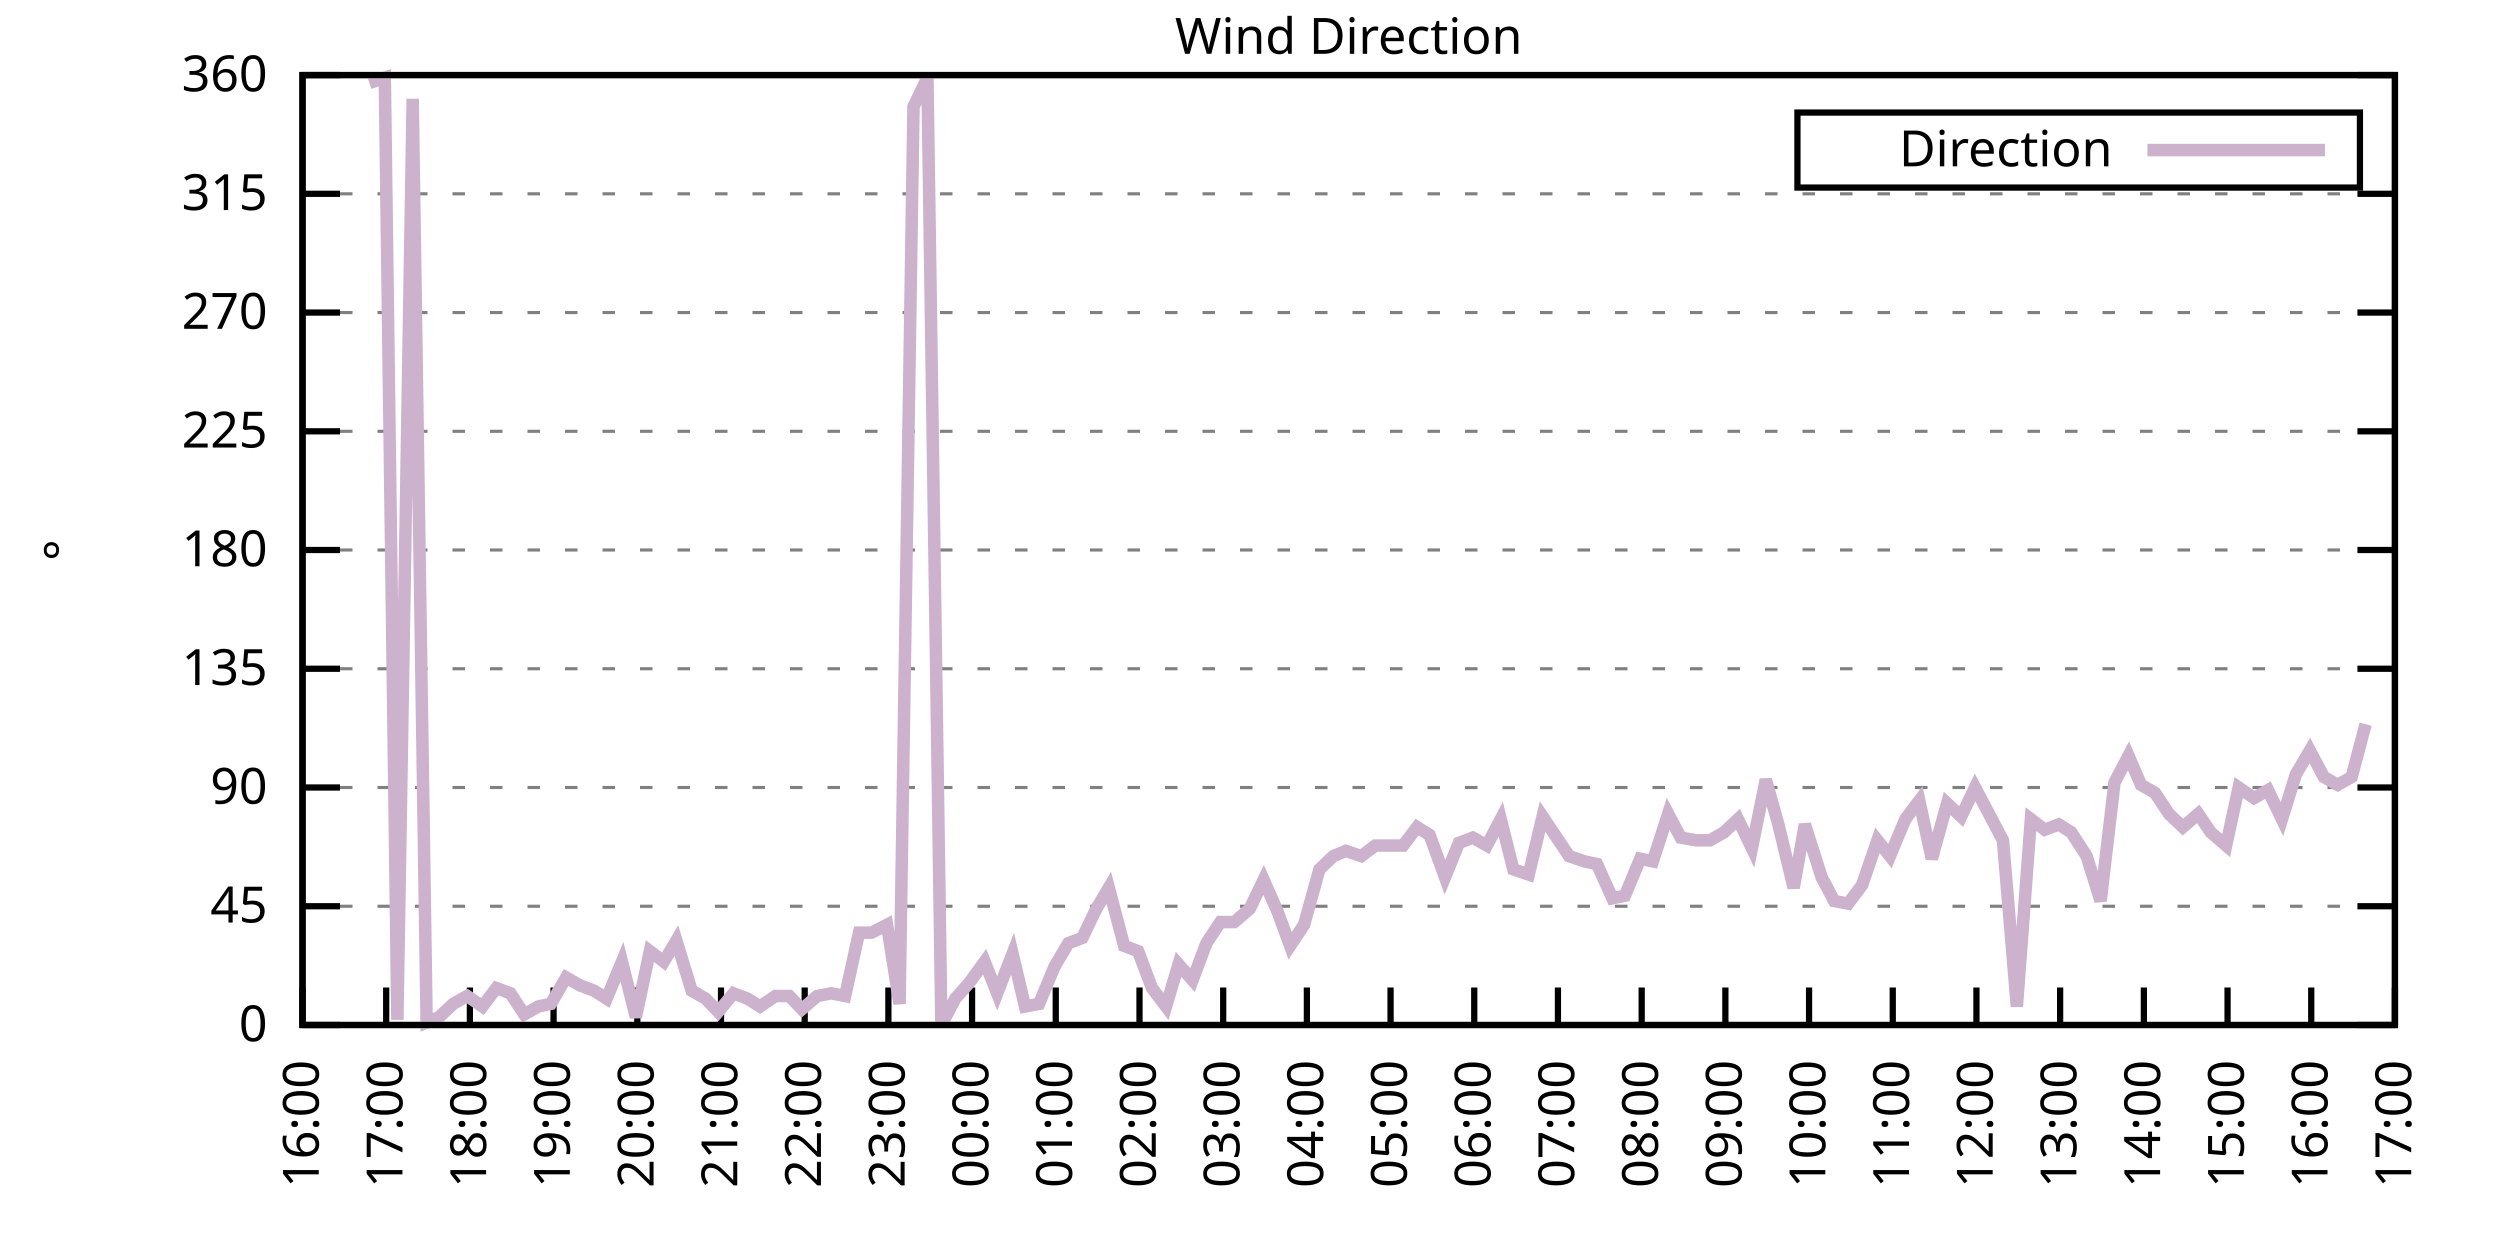
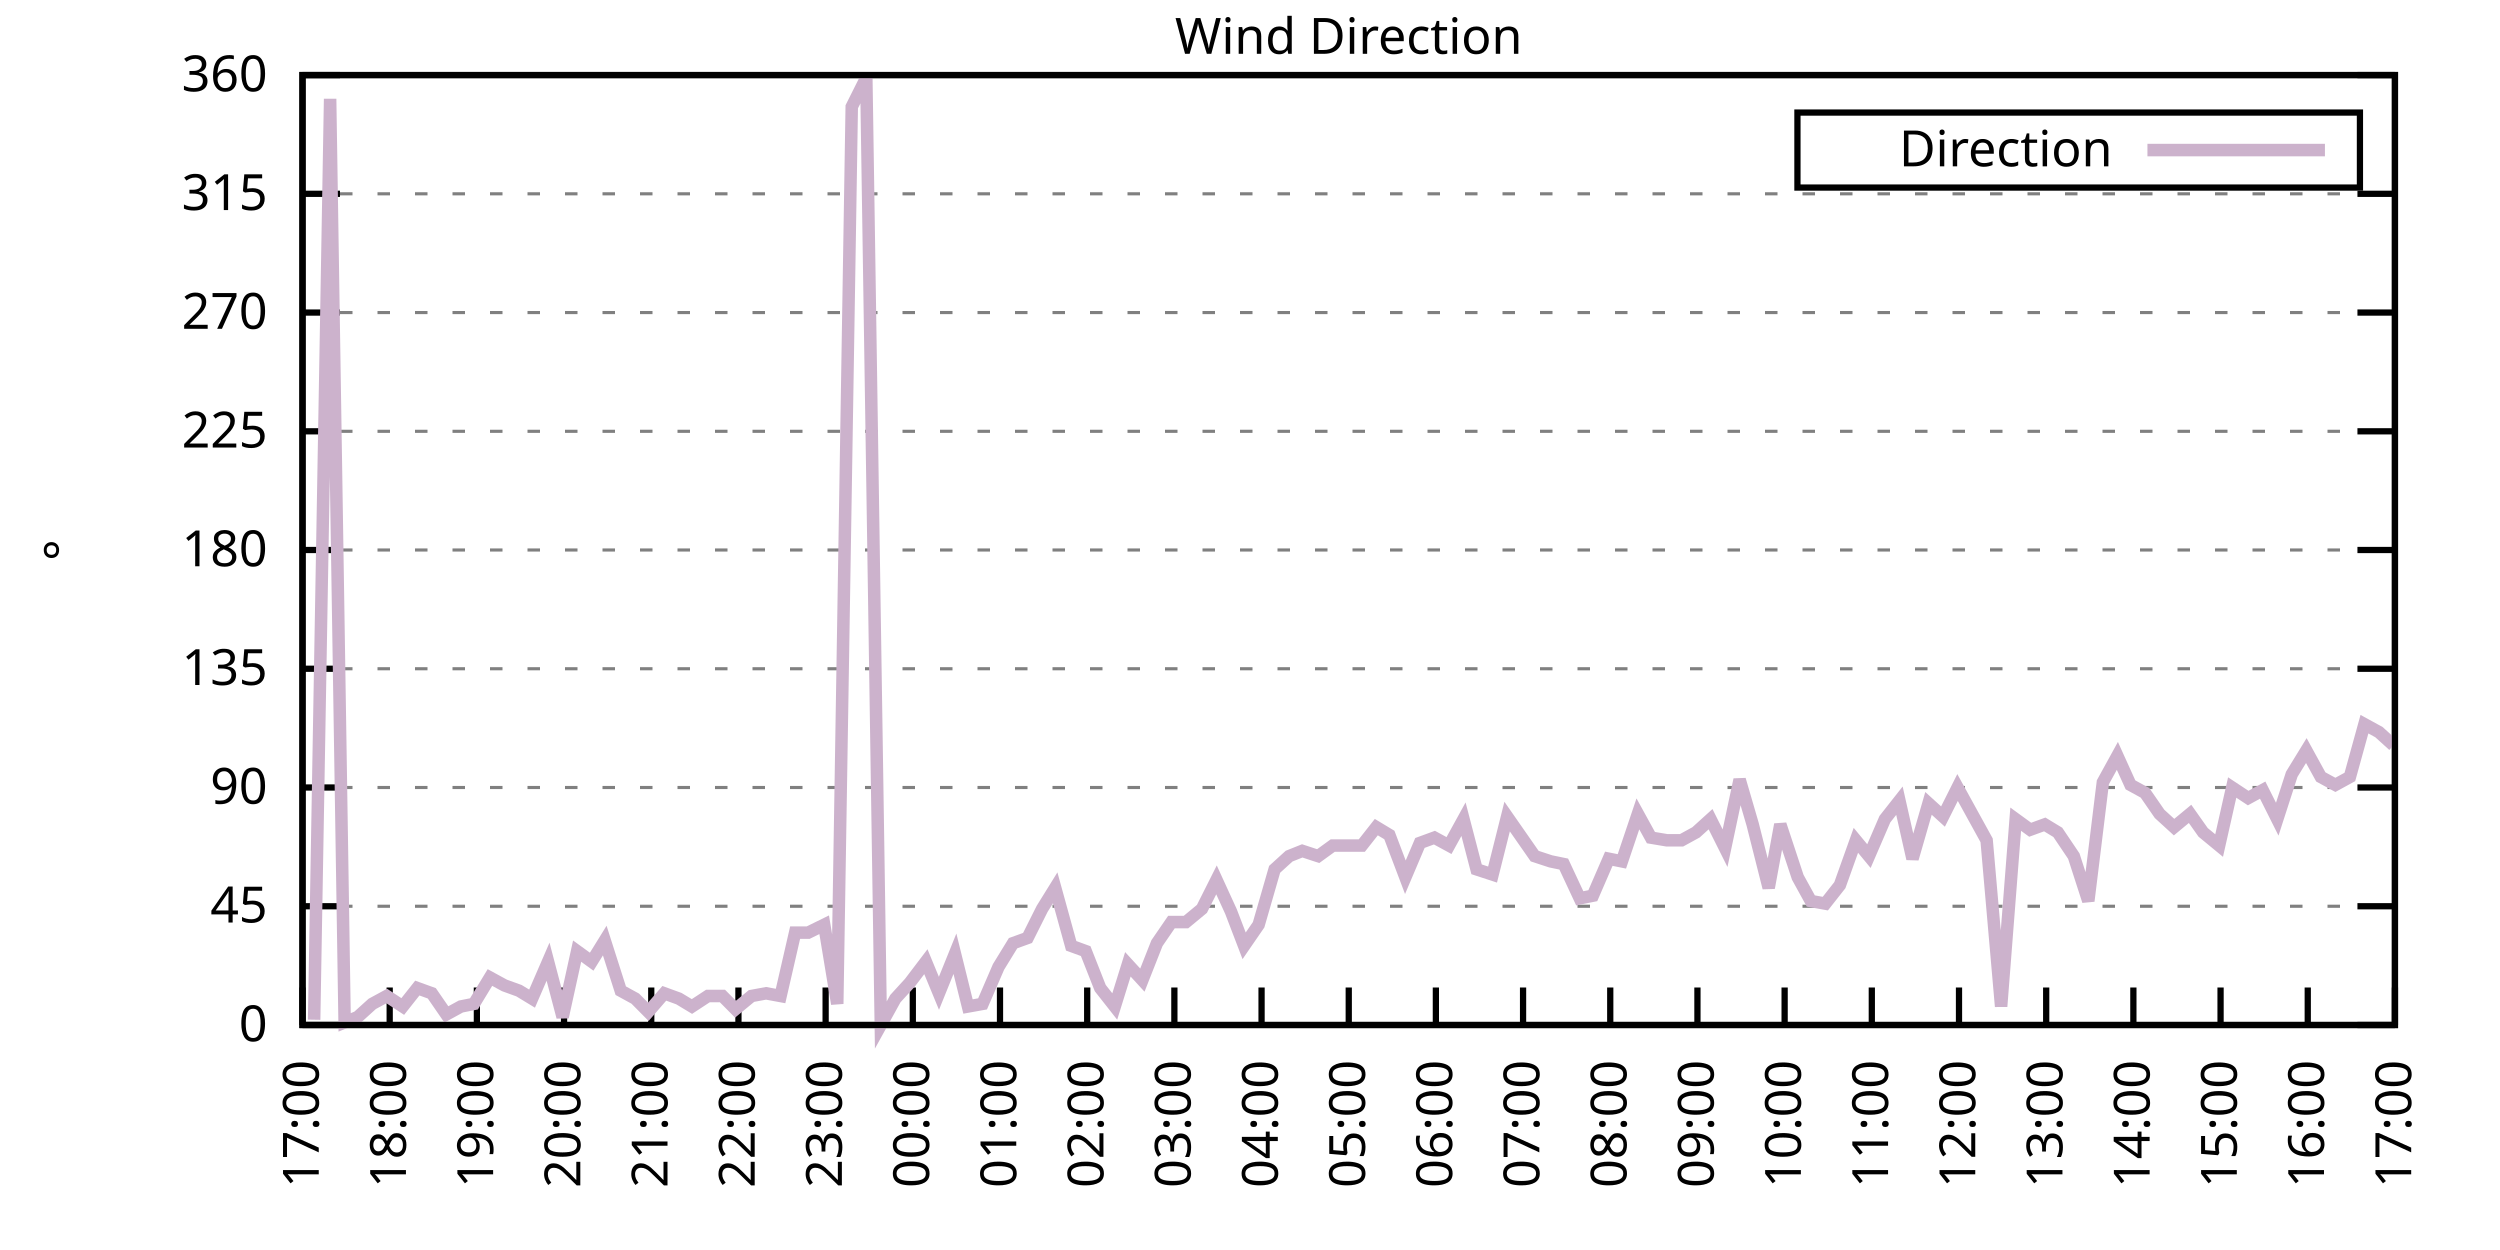
<svg xmlns="http://www.w3.org/2000/svg" xmlns:xlink="http://www.w3.org/1999/xlink" width="400" height="200" viewBox="0 0 400 200">
  <g id="gnuplot_canvas">
    <rect x="0" y="0" width="400" height="200" fill="none" />
    <defs>
      <circle id="gpDot" r="0.5" stroke-width="0.5" stroke="currentColor" />
      <path id="gpPt0" stroke-width="0.333" stroke="currentColor" d="M-1,0 h2 M0,-1 v2" />
      <path id="gpPt1" stroke-width="0.333" stroke="currentColor" d="M-1,-1 L1,1 M1,-1 L-1,1" />
      <path id="gpPt2" stroke-width="0.333" stroke="currentColor" d="M-1,0 L1,0 M0,-1 L0,1 M-1,-1 L1,1 M-1,1 L1,-1" />
      <rect id="gpPt3" stroke-width="0.333" stroke="currentColor" x="-1" y="-1" width="2" height="2" />
      <rect id="gpPt4" stroke-width="0.333" stroke="currentColor" fill="currentColor" x="-1" y="-1" width="2" height="2" />
      <circle id="gpPt5" stroke-width="0.333" stroke="currentColor" cx="0" cy="0" r="1" />
      <use xlink:href="#gpPt5" id="gpPt6" fill="currentColor" stroke="none" />
      <path id="gpPt7" stroke-width="0.333" stroke="currentColor" d="M0,-1.33 L-1.33,0.67 L1.33,0.67 z" />
      <use xlink:href="#gpPt7" id="gpPt8" fill="currentColor" stroke="none" />
      <use xlink:href="#gpPt7" id="gpPt9" stroke="currentColor" transform="rotate(180)" />
      <use xlink:href="#gpPt9" id="gpPt10" fill="currentColor" stroke="none" />
      <use xlink:href="#gpPt3" id="gpPt11" stroke="currentColor" transform="rotate(45)" />
      <use xlink:href="#gpPt11" id="gpPt12" fill="currentColor" stroke="none" />
      <path id="gpPt13" stroke-width="0.333" stroke="currentColor" d="M0,1.330 L1.265,0.411 L0.782,-1.067 L-0.782,-1.076 L-1.265,0.411 z" />
      <use xlink:href="#gpPt13" id="gpPt14" fill="currentColor" stroke="none" />
      <filter id="textbox" filterUnits="objectBoundingBox" x="0" y="0" height="1" width="1">
        <feFlood flood-color="white" flood-opacity="1" result="bgnd" />
        <feComposite in="SourceGraphic" in2="bgnd" operator="atop" />
      </filter>
      <filter id="greybox" filterUnits="objectBoundingBox" x="0" y="0" height="1" width="1">
        <feFlood flood-color="lightgrey" flood-opacity="1" result="grey" />
        <feComposite in="SourceGraphic" in2="grey" operator="atop" />
      </filter>
    </defs>
    <g fill="none" color="white" stroke="currentColor" stroke-width="1.00" stroke-linecap="butt" stroke-linejoin="miter">
</g>
    <g fill="none" color="black" stroke="currentColor" stroke-width="1.00" stroke-linecap="butt" stroke-linejoin="miter">
      <g stroke="none" shape-rendering="crispEdges">
        <polygon fill="rgb(255, 255, 255)" points="48.40,164.00 383.18,164.00 383.18,12.02 48.40,12.02 " />
      </g>
    </g>
    <g fill="none" color="black" stroke="currentColor" stroke-width="1.00" stroke-linecap="butt" stroke-linejoin="miter">
</g>
    <g fill="none" color="black" stroke="black" stroke-width="0.50" stroke-linecap="butt" stroke-linejoin="miter">
</g>
    <g fill="none" color="gray" stroke="currentColor" stroke-width="0.50" stroke-linecap="butt" stroke-linejoin="miter">
      <path stroke="gray" stroke-dasharray="2,4" class="gridline" d="M48.40,164.00 L383.19,164.00  " />
    </g>
    <g fill="none" color="gray" stroke="gray" stroke-width="1.00" stroke-linecap="butt" stroke-linejoin="miter">
</g>
    <g fill="none" color="black" stroke="currentColor" stroke-width="1.00" stroke-linecap="butt" stroke-linejoin="miter">
      <path stroke="black" d="M48.40,164.00 L54.40,164.00 M383.19,164.00 L377.19,164.00  " />
      <g transform="translate(42.80,166.60)" stroke="none" fill="black" font-family="Sans" font-size="8.00" text-anchor="end">
        <text>
          <tspan font-family="Sans"> 0</tspan>
        </text>
      </g>
    </g>
    <g fill="none" color="black" stroke="currentColor" stroke-width="1.00" stroke-linecap="butt" stroke-linejoin="miter">
</g>
    <g fill="none" color="black" stroke="black" stroke-width="0.50" stroke-linecap="butt" stroke-linejoin="miter">
</g>
    <g fill="none" color="gray" stroke="currentColor" stroke-width="0.50" stroke-linecap="butt" stroke-linejoin="miter">
      <path stroke="gray" stroke-dasharray="2,4" class="gridline" d="M48.40,145.00 L383.19,145.00  " />
    </g>
    <g fill="none" color="gray" stroke="gray" stroke-width="1.00" stroke-linecap="butt" stroke-linejoin="miter">
</g>
    <g fill="none" color="black" stroke="currentColor" stroke-width="1.00" stroke-linecap="butt" stroke-linejoin="miter">
      <path stroke="black" d="M48.40,145.00 L54.40,145.00 M383.19,145.00 L377.19,145.00  " />
      <g transform="translate(42.80,147.60)" stroke="none" fill="black" font-family="Sans" font-size="8.00" text-anchor="end">
        <text>
          <tspan font-family="Sans"> 45</tspan>
        </text>
      </g>
    </g>
    <g fill="none" color="black" stroke="currentColor" stroke-width="1.00" stroke-linecap="butt" stroke-linejoin="miter">
</g>
    <g fill="none" color="black" stroke="black" stroke-width="0.50" stroke-linecap="butt" stroke-linejoin="miter">
</g>
    <g fill="none" color="gray" stroke="currentColor" stroke-width="0.50" stroke-linecap="butt" stroke-linejoin="miter">
      <path stroke="gray" stroke-dasharray="2,4" class="gridline" d="M48.40,126.00 L383.19,126.00  " />
    </g>
    <g fill="none" color="gray" stroke="gray" stroke-width="1.00" stroke-linecap="butt" stroke-linejoin="miter">
</g>
    <g fill="none" color="black" stroke="currentColor" stroke-width="1.00" stroke-linecap="butt" stroke-linejoin="miter">
      <path stroke="black" d="M48.40,126.00 L54.40,126.00 M383.19,126.00 L377.19,126.00  " />
      <g transform="translate(42.80,128.60)" stroke="none" fill="black" font-family="Sans" font-size="8.00" text-anchor="end">
        <text>
          <tspan font-family="Sans"> 90</tspan>
        </text>
      </g>
    </g>
    <g fill="none" color="black" stroke="currentColor" stroke-width="1.00" stroke-linecap="butt" stroke-linejoin="miter">
</g>
    <g fill="none" color="black" stroke="black" stroke-width="0.50" stroke-linecap="butt" stroke-linejoin="miter">
</g>
    <g fill="none" color="gray" stroke="currentColor" stroke-width="0.50" stroke-linecap="butt" stroke-linejoin="miter">
      <path stroke="gray" stroke-dasharray="2,4" class="gridline" d="M48.40,107.00 L383.19,107.00  " />
    </g>
    <g fill="none" color="gray" stroke="gray" stroke-width="1.00" stroke-linecap="butt" stroke-linejoin="miter">
</g>
    <g fill="none" color="black" stroke="currentColor" stroke-width="1.00" stroke-linecap="butt" stroke-linejoin="miter">
      <path stroke="black" d="M48.40,107.00 L54.40,107.00 M383.19,107.00 L377.19,107.00  " />
      <g transform="translate(42.80,109.60)" stroke="none" fill="black" font-family="Sans" font-size="8.00" text-anchor="end">
        <text>
          <tspan font-family="Sans"> 135</tspan>
        </text>
      </g>
    </g>
    <g fill="none" color="black" stroke="currentColor" stroke-width="1.00" stroke-linecap="butt" stroke-linejoin="miter">
</g>
    <g fill="none" color="black" stroke="black" stroke-width="0.50" stroke-linecap="butt" stroke-linejoin="miter">
</g>
    <g fill="none" color="gray" stroke="currentColor" stroke-width="0.50" stroke-linecap="butt" stroke-linejoin="miter">
      <path stroke="gray" stroke-dasharray="2,4" class="gridline" d="M48.40,88.00 L383.19,88.00  " />
    </g>
    <g fill="none" color="gray" stroke="gray" stroke-width="1.00" stroke-linecap="butt" stroke-linejoin="miter">
</g>
    <g fill="none" color="black" stroke="currentColor" stroke-width="1.00" stroke-linecap="butt" stroke-linejoin="miter">
      <path stroke="black" d="M48.40,88.00 L54.40,88.00 M383.19,88.00 L377.19,88.00  " />
      <g transform="translate(42.80,90.60)" stroke="none" fill="black" font-family="Sans" font-size="8.00" text-anchor="end">
        <text>
          <tspan font-family="Sans"> 180</tspan>
        </text>
      </g>
    </g>
    <g fill="none" color="black" stroke="currentColor" stroke-width="1.00" stroke-linecap="butt" stroke-linejoin="miter">
</g>
    <g fill="none" color="black" stroke="black" stroke-width="0.50" stroke-linecap="butt" stroke-linejoin="miter">
</g>
    <g fill="none" color="gray" stroke="currentColor" stroke-width="0.50" stroke-linecap="butt" stroke-linejoin="miter">
      <path stroke="gray" stroke-dasharray="2,4" class="gridline" d="M48.40,69.01 L383.19,69.01  " />
    </g>
    <g fill="none" color="gray" stroke="gray" stroke-width="1.00" stroke-linecap="butt" stroke-linejoin="miter">
</g>
    <g fill="none" color="black" stroke="currentColor" stroke-width="1.00" stroke-linecap="butt" stroke-linejoin="miter">
      <path stroke="black" d="M48.40,69.01 L54.40,69.01 M383.19,69.01 L377.19,69.01  " />
      <g transform="translate(42.80,71.61)" stroke="none" fill="black" font-family="Sans" font-size="8.00" text-anchor="end">
        <text>
          <tspan font-family="Sans"> 225</tspan>
        </text>
      </g>
    </g>
    <g fill="none" color="black" stroke="currentColor" stroke-width="1.00" stroke-linecap="butt" stroke-linejoin="miter">
</g>
    <g fill="none" color="black" stroke="black" stroke-width="0.50" stroke-linecap="butt" stroke-linejoin="miter">
</g>
    <g fill="none" color="gray" stroke="currentColor" stroke-width="0.50" stroke-linecap="butt" stroke-linejoin="miter">
      <path stroke="gray" stroke-dasharray="2,4" class="gridline" d="M48.40,50.01 L383.19,50.01  " />
    </g>
    <g fill="none" color="gray" stroke="gray" stroke-width="1.00" stroke-linecap="butt" stroke-linejoin="miter">
</g>
    <g fill="none" color="black" stroke="currentColor" stroke-width="1.00" stroke-linecap="butt" stroke-linejoin="miter">
      <path stroke="black" d="M48.40,50.01 L54.40,50.01 M383.19,50.01 L377.19,50.01  " />
      <g transform="translate(42.80,52.61)" stroke="none" fill="black" font-family="Sans" font-size="8.00" text-anchor="end">
        <text>
          <tspan font-family="Sans"> 270</tspan>
        </text>
      </g>
    </g>
    <g fill="none" color="black" stroke="currentColor" stroke-width="1.00" stroke-linecap="butt" stroke-linejoin="miter">
</g>
    <g fill="none" color="black" stroke="black" stroke-width="0.50" stroke-linecap="butt" stroke-linejoin="miter">
</g>
    <g fill="none" color="gray" stroke="currentColor" stroke-width="0.50" stroke-linecap="butt" stroke-linejoin="miter">
      <path stroke="gray" stroke-dasharray="2,4" class="gridline" d="M48.40,31.01 L383.19,31.01  " />
    </g>
    <g fill="none" color="gray" stroke="gray" stroke-width="1.00" stroke-linecap="butt" stroke-linejoin="miter">
</g>
    <g fill="none" color="black" stroke="currentColor" stroke-width="1.00" stroke-linecap="butt" stroke-linejoin="miter">
      <path stroke="black" d="M48.40,31.01 L54.40,31.01 M383.19,31.01 L377.19,31.01  " />
      <g transform="translate(42.80,33.61)" stroke="none" fill="black" font-family="Sans" font-size="8.00" text-anchor="end">
        <text>
          <tspan font-family="Sans"> 315</tspan>
        </text>
      </g>
    </g>
    <g fill="none" color="black" stroke="currentColor" stroke-width="1.00" stroke-linecap="butt" stroke-linejoin="miter">
</g>
    <g fill="none" color="black" stroke="black" stroke-width="0.50" stroke-linecap="butt" stroke-linejoin="miter">
</g>
    <g fill="none" color="gray" stroke="currentColor" stroke-width="0.50" stroke-linecap="butt" stroke-linejoin="miter">
      <path stroke="gray" stroke-dasharray="2,4" class="gridline" d="M48.40,12.01 L383.19,12.01  " />
    </g>
    <g fill="none" color="gray" stroke="gray" stroke-width="1.00" stroke-linecap="butt" stroke-linejoin="miter">
</g>
    <g fill="none" color="black" stroke="currentColor" stroke-width="1.00" stroke-linecap="butt" stroke-linejoin="miter">
      <path stroke="black" d="M48.40,12.01 L54.40,12.01 M383.19,12.01 L377.19,12.01  " />
      <g transform="translate(42.80,14.61)" stroke="none" fill="black" font-family="Sans" font-size="8.00" text-anchor="end">
        <text>
          <tspan font-family="Sans"> 360</tspan>
        </text>
      </g>
    </g>
    <g fill="none" color="black" stroke="currentColor" stroke-width="1.00" stroke-linecap="butt" stroke-linejoin="miter">
      <path stroke="black" d="M48.40,164.00 L48.40,158.00  " />
      <g transform="translate(51.00,169.60) rotate(270.00)" stroke="none" fill="black" font-family="Sans" font-size="8.00" text-anchor="end">
        <text>
-           <tspan font-family="Sans">16:00</tspan>
-         </text>
-       </g>
-     </g>
-     <g fill="none" color="black" stroke="currentColor" stroke-width="1.00" stroke-linecap="butt" stroke-linejoin="miter">
-       <path stroke="black" d="M61.79,164.00 L61.79,158.00  " />
-       <g transform="translate(64.39,169.60) rotate(270.00)" stroke="none" fill="black" font-family="Sans" font-size="8.00" text-anchor="end">
-         <text>
          <tspan font-family="Sans">17:00</tspan>
        </text>
      </g>
    </g>
    <g fill="none" color="black" stroke="currentColor" stroke-width="1.00" stroke-linecap="butt" stroke-linejoin="miter">
-       <path stroke="black" d="M75.18,164.00 L75.18,158.00  " />
-       <g transform="translate(77.78,169.60) rotate(270.00)" stroke="none" fill="black" font-family="Sans" font-size="8.00" text-anchor="end">
+       <path stroke="black" d="M62.35,164.00 L62.35,158.00  " />
+       <g transform="translate(64.95,169.60) rotate(270.00)" stroke="none" fill="black" font-family="Sans" font-size="8.00" text-anchor="end">
        <text>
          <tspan font-family="Sans">18:00</tspan>
        </text>
      </g>
    </g>
    <g fill="none" color="black" stroke="currentColor" stroke-width="1.00" stroke-linecap="butt" stroke-linejoin="miter">
-       <path stroke="black" d="M88.57,164.00 L88.57,158.00  " />
-       <g transform="translate(91.17,169.60) rotate(270.00)" stroke="none" fill="black" font-family="Sans" font-size="8.00" text-anchor="end">
+       <path stroke="black" d="M76.30,164.00 L76.30,158.00  " />
+       <g transform="translate(78.90,169.60) rotate(270.00)" stroke="none" fill="black" font-family="Sans" font-size="8.00" text-anchor="end">
        <text>
          <tspan font-family="Sans">19:00</tspan>
        </text>
      </g>
    </g>
    <g fill="none" color="black" stroke="currentColor" stroke-width="1.00" stroke-linecap="butt" stroke-linejoin="miter">
-       <path stroke="black" d="M101.97,164.00 L101.97,158.00  " />
-       <g transform="translate(104.57,169.60) rotate(270.00)" stroke="none" fill="black" font-family="Sans" font-size="8.00" text-anchor="end">
+       <path stroke="black" d="M90.25,164.00 L90.25,158.00  " />
+       <g transform="translate(92.85,169.60) rotate(270.00)" stroke="none" fill="black" font-family="Sans" font-size="8.00" text-anchor="end">
        <text>
          <tspan font-family="Sans">20:00</tspan>
        </text>
      </g>
    </g>
    <g fill="none" color="black" stroke="currentColor" stroke-width="1.00" stroke-linecap="butt" stroke-linejoin="miter">
-       <path stroke="black" d="M115.36,164.00 L115.36,158.00  " />
-       <g transform="translate(117.96,169.60) rotate(270.00)" stroke="none" fill="black" font-family="Sans" font-size="8.00" text-anchor="end">
+       <path stroke="black" d="M104.20,164.00 L104.20,158.00  " />
+       <g transform="translate(106.80,169.60) rotate(270.00)" stroke="none" fill="black" font-family="Sans" font-size="8.00" text-anchor="end">
        <text>
          <tspan font-family="Sans">21:00</tspan>
        </text>
      </g>
    </g>
    <g fill="none" color="black" stroke="currentColor" stroke-width="1.00" stroke-linecap="butt" stroke-linejoin="miter">
-       <path stroke="black" d="M128.75,164.00 L128.75,158.00  " />
-       <g transform="translate(131.35,169.60) rotate(270.00)" stroke="none" fill="black" font-family="Sans" font-size="8.00" text-anchor="end">
+       <path stroke="black" d="M118.15,164.00 L118.15,158.00  " />
+       <g transform="translate(120.75,169.60) rotate(270.00)" stroke="none" fill="black" font-family="Sans" font-size="8.00" text-anchor="end">
        <text>
          <tspan font-family="Sans">22:00</tspan>
        </text>
      </g>
    </g>
    <g fill="none" color="black" stroke="currentColor" stroke-width="1.00" stroke-linecap="butt" stroke-linejoin="miter">
-       <path stroke="black" d="M142.14,164.00 L142.14,158.00  " />
-       <g transform="translate(144.74,169.60) rotate(270.00)" stroke="none" fill="black" font-family="Sans" font-size="8.00" text-anchor="end">
+       <path stroke="black" d="M132.10,164.00 L132.10,158.00  " />
+       <g transform="translate(134.70,169.60) rotate(270.00)" stroke="none" fill="black" font-family="Sans" font-size="8.00" text-anchor="end">
        <text>
          <tspan font-family="Sans">23:00</tspan>
        </text>
      </g>
    </g>
    <g fill="none" color="black" stroke="currentColor" stroke-width="1.00" stroke-linecap="butt" stroke-linejoin="miter">
-       <path stroke="black" d="M155.53,164.00 L155.53,158.00  " />
-       <g transform="translate(158.13,169.60) rotate(270.00)" stroke="none" fill="black" font-family="Sans" font-size="8.00" text-anchor="end">
+       <path stroke="black" d="M146.05,164.00 L146.05,158.00  " />
+       <g transform="translate(148.65,169.60) rotate(270.00)" stroke="none" fill="black" font-family="Sans" font-size="8.00" text-anchor="end">
        <text>
          <tspan font-family="Sans">00:00</tspan>
        </text>
      </g>
    </g>
    <g fill="none" color="black" stroke="currentColor" stroke-width="1.00" stroke-linecap="butt" stroke-linejoin="miter">
-       <path stroke="black" d="M168.92,164.00 L168.92,158.00  " />
-       <g transform="translate(171.52,169.60) rotate(270.00)" stroke="none" fill="black" font-family="Sans" font-size="8.00" text-anchor="end">
+       <path stroke="black" d="M160.00,164.00 L160.00,158.00  " />
+       <g transform="translate(162.60,169.60) rotate(270.00)" stroke="none" fill="black" font-family="Sans" font-size="8.00" text-anchor="end">
        <text>
          <tspan font-family="Sans">01:00</tspan>
        </text>
      </g>
    </g>
    <g fill="none" color="black" stroke="currentColor" stroke-width="1.00" stroke-linecap="butt" stroke-linejoin="miter">
-       <path stroke="black" d="M182.32,164.00 L182.32,158.00  " />
-       <g transform="translate(184.92,169.60) rotate(270.00)" stroke="none" fill="black" font-family="Sans" font-size="8.00" text-anchor="end">
+       <path stroke="black" d="M173.95,164.00 L173.95,158.00  " />
+       <g transform="translate(176.55,169.60) rotate(270.00)" stroke="none" fill="black" font-family="Sans" font-size="8.00" text-anchor="end">
        <text>
          <tspan font-family="Sans">02:00</tspan>
        </text>
      </g>
    </g>
    <g fill="none" color="black" stroke="currentColor" stroke-width="1.00" stroke-linecap="butt" stroke-linejoin="miter">
-       <path stroke="black" d="M195.71,164.00 L195.71,158.00  " />
-       <g transform="translate(198.31,169.60) rotate(270.00)" stroke="none" fill="black" font-family="Sans" font-size="8.00" text-anchor="end">
+       <path stroke="black" d="M187.90,164.00 L187.90,158.00  " />
+       <g transform="translate(190.50,169.60) rotate(270.00)" stroke="none" fill="black" font-family="Sans" font-size="8.00" text-anchor="end">
        <text>
          <tspan font-family="Sans">03:00</tspan>
        </text>
      </g>
    </g>
    <g fill="none" color="black" stroke="currentColor" stroke-width="1.00" stroke-linecap="butt" stroke-linejoin="miter">
-       <path stroke="black" d="M209.10,164.00 L209.10,158.00  " />
-       <g transform="translate(211.70,169.60) rotate(270.00)" stroke="none" fill="black" font-family="Sans" font-size="8.00" text-anchor="end">
+       <path stroke="black" d="M201.85,164.00 L201.85,158.00  " />
+       <g transform="translate(204.45,169.60) rotate(270.00)" stroke="none" fill="black" font-family="Sans" font-size="8.00" text-anchor="end">
        <text>
          <tspan font-family="Sans">04:00</tspan>
        </text>
      </g>
    </g>
    <g fill="none" color="black" stroke="currentColor" stroke-width="1.00" stroke-linecap="butt" stroke-linejoin="miter">
-       <path stroke="black" d="M222.49,164.00 L222.49,158.00  " />
-       <g transform="translate(225.09,169.60) rotate(270.00)" stroke="none" fill="black" font-family="Sans" font-size="8.00" text-anchor="end">
+       <path stroke="black" d="M215.80,164.00 L215.80,158.00  " />
+       <g transform="translate(218.40,169.60) rotate(270.00)" stroke="none" fill="black" font-family="Sans" font-size="8.00" text-anchor="end">
        <text>
          <tspan font-family="Sans">05:00</tspan>
        </text>
      </g>
    </g>
    <g fill="none" color="black" stroke="currentColor" stroke-width="1.00" stroke-linecap="butt" stroke-linejoin="miter">
-       <path stroke="black" d="M235.88,164.00 L235.88,158.00  " />
-       <g transform="translate(238.48,169.60) rotate(270.00)" stroke="none" fill="black" font-family="Sans" font-size="8.00" text-anchor="end">
+       <path stroke="black" d="M229.74,164.00 L229.74,158.00  " />
+       <g transform="translate(232.34,169.60) rotate(270.00)" stroke="none" fill="black" font-family="Sans" font-size="8.00" text-anchor="end">
        <text>
          <tspan font-family="Sans">06:00</tspan>
        </text>
      </g>
    </g>
    <g fill="none" color="black" stroke="currentColor" stroke-width="1.00" stroke-linecap="butt" stroke-linejoin="miter">
-       <path stroke="black" d="M249.27,164.00 L249.27,158.00  " />
-       <g transform="translate(251.87,169.60) rotate(270.00)" stroke="none" fill="black" font-family="Sans" font-size="8.00" text-anchor="end">
+       <path stroke="black" d="M243.69,164.00 L243.69,158.00  " />
+       <g transform="translate(246.29,169.60) rotate(270.00)" stroke="none" fill="black" font-family="Sans" font-size="8.00" text-anchor="end">
        <text>
          <tspan font-family="Sans">07:00</tspan>
        </text>
      </g>
    </g>
    <g fill="none" color="black" stroke="currentColor" stroke-width="1.00" stroke-linecap="butt" stroke-linejoin="miter">
-       <path stroke="black" d="M262.67,164.00 L262.67,158.00  " />
-       <g transform="translate(265.27,169.60) rotate(270.00)" stroke="none" fill="black" font-family="Sans" font-size="8.00" text-anchor="end">
+       <path stroke="black" d="M257.64,164.00 L257.64,158.00  " />
+       <g transform="translate(260.24,169.60) rotate(270.00)" stroke="none" fill="black" font-family="Sans" font-size="8.00" text-anchor="end">
        <text>
          <tspan font-family="Sans">08:00</tspan>
        </text>
      </g>
    </g>
    <g fill="none" color="black" stroke="currentColor" stroke-width="1.00" stroke-linecap="butt" stroke-linejoin="miter">
-       <path stroke="black" d="M276.06,164.00 L276.06,158.00  " />
-       <g transform="translate(278.66,169.60) rotate(270.00)" stroke="none" fill="black" font-family="Sans" font-size="8.00" text-anchor="end">
+       <path stroke="black" d="M271.59,164.00 L271.59,158.00  " />
+       <g transform="translate(274.19,169.60) rotate(270.00)" stroke="none" fill="black" font-family="Sans" font-size="8.00" text-anchor="end">
        <text>
          <tspan font-family="Sans">09:00</tspan>
        </text>
      </g>
    </g>
    <g fill="none" color="black" stroke="currentColor" stroke-width="1.00" stroke-linecap="butt" stroke-linejoin="miter">
-       <path stroke="black" d="M289.45,164.00 L289.45,158.00  " />
-       <g transform="translate(292.05,169.60) rotate(270.00)" stroke="none" fill="black" font-family="Sans" font-size="8.00" text-anchor="end">
+       <path stroke="black" d="M285.54,164.00 L285.54,158.00  " />
+       <g transform="translate(288.14,169.60) rotate(270.00)" stroke="none" fill="black" font-family="Sans" font-size="8.00" text-anchor="end">
        <text>
          <tspan font-family="Sans">10:00</tspan>
        </text>
      </g>
    </g>
    <g fill="none" color="black" stroke="currentColor" stroke-width="1.00" stroke-linecap="butt" stroke-linejoin="miter">
-       <path stroke="black" d="M302.84,164.00 L302.84,158.00  " />
-       <g transform="translate(305.44,169.60) rotate(270.00)" stroke="none" fill="black" font-family="Sans" font-size="8.00" text-anchor="end">
+       <path stroke="black" d="M299.49,164.00 L299.49,158.00  " />
+       <g transform="translate(302.09,169.60) rotate(270.00)" stroke="none" fill="black" font-family="Sans" font-size="8.00" text-anchor="end">
        <text>
          <tspan font-family="Sans">11:00</tspan>
        </text>
      </g>
    </g>
    <g fill="none" color="black" stroke="currentColor" stroke-width="1.00" stroke-linecap="butt" stroke-linejoin="miter">
-       <path stroke="black" d="M316.23,164.00 L316.23,158.00  " />
-       <g transform="translate(318.83,169.60) rotate(270.00)" stroke="none" fill="black" font-family="Sans" font-size="8.00" text-anchor="end">
+       <path stroke="black" d="M313.44,164.00 L313.44,158.00  " />
+       <g transform="translate(316.04,169.60) rotate(270.00)" stroke="none" fill="black" font-family="Sans" font-size="8.00" text-anchor="end">
        <text>
          <tspan font-family="Sans">12:00</tspan>
        </text>
      </g>
    </g>
    <g fill="none" color="black" stroke="currentColor" stroke-width="1.00" stroke-linecap="butt" stroke-linejoin="miter">
-       <path stroke="black" d="M329.62,164.00 L329.62,158.00  " />
-       <g transform="translate(332.22,169.60) rotate(270.00)" stroke="none" fill="black" font-family="Sans" font-size="8.00" text-anchor="end">
+       <path stroke="black" d="M327.39,164.00 L327.39,158.00  " />
+       <g transform="translate(329.99,169.60) rotate(270.00)" stroke="none" fill="black" font-family="Sans" font-size="8.00" text-anchor="end">
        <text>
          <tspan font-family="Sans">13:00</tspan>
        </text>
      </g>
    </g>
    <g fill="none" color="black" stroke="currentColor" stroke-width="1.00" stroke-linecap="butt" stroke-linejoin="miter">
-       <path stroke="black" d="M343.02,164.00 L343.02,158.00  " />
-       <g transform="translate(345.62,169.60) rotate(270.00)" stroke="none" fill="black" font-family="Sans" font-size="8.00" text-anchor="end">
+       <path stroke="black" d="M341.34,164.00 L341.34,158.00  " />
+       <g transform="translate(343.94,169.60) rotate(270.00)" stroke="none" fill="black" font-family="Sans" font-size="8.00" text-anchor="end">
        <text>
          <tspan font-family="Sans">14:00</tspan>
        </text>
      </g>
    </g>
    <g fill="none" color="black" stroke="currentColor" stroke-width="1.00" stroke-linecap="butt" stroke-linejoin="miter">
-       <path stroke="black" d="M356.41,164.00 L356.41,158.00  " />
-       <g transform="translate(359.01,169.60) rotate(270.00)" stroke="none" fill="black" font-family="Sans" font-size="8.00" text-anchor="end">
+       <path stroke="black" d="M355.29,164.00 L355.29,158.00  " />
+       <g transform="translate(357.89,169.60) rotate(270.00)" stroke="none" fill="black" font-family="Sans" font-size="8.00" text-anchor="end">
        <text>
          <tspan font-family="Sans">15:00</tspan>
        </text>
      </g>
    </g>
    <g fill="none" color="black" stroke="currentColor" stroke-width="1.00" stroke-linecap="butt" stroke-linejoin="miter">
-       <path stroke="black" d="M369.80,164.00 L369.80,158.00  " />
-       <g transform="translate(372.40,169.60) rotate(270.00)" stroke="none" fill="black" font-family="Sans" font-size="8.00" text-anchor="end">
+       <path stroke="black" d="M369.24,164.00 L369.24,158.00  " />
+       <g transform="translate(371.84,169.60) rotate(270.00)" stroke="none" fill="black" font-family="Sans" font-size="8.00" text-anchor="end">
        <text>
          <tspan font-family="Sans">16:00</tspan>
        </text>
      </g>
    </g>
    <g fill="none" color="black" stroke="currentColor" stroke-width="1.00" stroke-linecap="butt" stroke-linejoin="miter">
      <path stroke="black" d="M383.19,164.00 L383.19,158.00  " />
      <g transform="translate(385.79,169.60) rotate(270.00)" stroke="none" fill="black" font-family="Sans" font-size="8.00" text-anchor="end">
        <text>
          <tspan font-family="Sans">17:00</tspan>
        </text>
      </g>
    </g>
    <g fill="none" color="black" stroke="currentColor" stroke-width="1.00" stroke-linecap="butt" stroke-linejoin="miter">
</g>
    <g fill="none" color="black" stroke="currentColor" stroke-width="1.00" stroke-linecap="butt" stroke-linejoin="miter">
      <path stroke="black" d="M48.40,12.01 L48.40,164.00 L383.19,164.00 L383.19,12.01 L48.40,12.01 Z  " />
    </g>
    <g fill="none" color="black" stroke="currentColor" stroke-width="1.00" stroke-linecap="butt" stroke-linejoin="miter">
</g>
    <g fill="none" color="black" stroke="currentColor" stroke-width="1.00" stroke-linecap="butt" stroke-linejoin="miter">
      <path stroke="black" d="M287.59,30.01 L287.59,18.01 L377.59,18.01 L377.59,30.01 L287.59,30.01 Z  " />
    </g>
    <g id="Wind_direction_plot_1">
      <g fill="none" color="white" stroke="black" stroke-width="2.00" stroke-linecap="butt" stroke-linejoin="miter">
</g>
      <g fill="none" color="black" stroke="currentColor" stroke-width="2.00" stroke-linecap="butt" stroke-linejoin="miter">
        <g transform="translate(337.99,26.61)" stroke="none" fill="black" font-family="Sans" font-size="8.00" text-anchor="end">
          <text>
            <tspan font-family="Sans">Direction</tspan>
          </text>
        </g>
      </g>
      <g fill="none" color="black" stroke="currentColor" stroke-width="2.00" stroke-linecap="butt" stroke-linejoin="miter">
-         <path stroke="rgb(204, 178, 204)" d="M343.59,24.01 L371.99,24.01 M59.11,13.28 L61.57,12.43 L63.58,163.16 L66.03,15.81 L68.26,163.58 L70.27,162.73   L72.50,160.62 L74.74,159.36 L77.19,161.04 L79.42,158.09 L81.66,158.93 L83.89,162.31 L86.12,161.04 L88.13,160.62   L90.58,156.40 L92.82,157.67 L95.05,158.51 L97.06,159.78 L99.51,153.87 L101.74,162.73 L103.98,152.18 L106.21,153.87   L108.22,150.49 L110.67,158.51 L112.90,159.78 L114.91,161.89 L117.37,158.93 L119.60,159.78 L121.61,161.04 L124.06,159.36   L126.29,159.36 L128.30,161.47 L130.76,159.36 L132.99,158.93 L135.22,159.36 L137.45,149.22 L139.46,149.22 L141.92,147.96   L143.93,160.62 L146.16,17.08 L148.39,12.43 L150.62,164.00 L152.85,159.78 L155.09,157.24 L157.54,153.87 L159.55,158.93   L162.01,152.60 L164.01,161.04 L166.25,160.62 L168.70,154.71 L170.93,150.91 L173.17,150.07 L175.40,145.42 L177.41,142.05   L179.86,151.33 L182.09,152.18 L184.32,158.09 L186.56,161.04 L188.57,154.29 L190.80,156.82 L193.03,150.91 L195.26,147.53   L197.49,147.53 L199.95,145.42 L202.18,140.78 L204.41,145.85 L206.42,151.33 L208.65,147.96 L211.11,139.09 L213.34,136.98   L215.35,136.14 L217.80,136.98 L220.04,135.29 L224.50,135.29 L226.73,132.34 L228.74,133.60 L231.20,140.36 L233.43,134.87   L235.66,134.02 L237.89,135.29 L240.12,131.07 L242.13,139.09 L244.59,139.93 L246.82,130.65 L251.06,136.98 L253.51,137.82   L255.52,138.25 L257.98,143.73 L259.99,143.31 L262.44,137.40 L264.45,137.82 L266.91,130.22 L268.92,134.02 L271.37,134.45   L273.60,134.45 L275.83,133.18 L278.07,131.07 L280.30,135.71 L282.53,124.74 L284.54,131.91 L286.99,142.05 L288.78,131.91   L291.46,140.36 L293.47,144.16 L295.70,144.58 L297.93,141.62 L300.39,134.45 L302.39,136.98 L304.85,131.07 L307.08,128.11   L309.09,137.40 L311.54,128.54 L313.78,130.65 L316.01,126.00 L318.24,130.22 L320.47,134.45 L322.70,161.04 L324.94,131.07   L327.17,132.76 L329.40,131.91 L331.41,133.18 L333.86,136.98 L336.10,144.16 L338.33,125.16 L340.56,120.94 L342.57,125.58   L344.80,126.85 L347.03,130.22 L349.26,132.34 L351.72,130.22 L353.73,133.18 L356.18,135.29 L358.19,126.00 L360.65,127.69   L362.88,126.42 L365.11,131.07 L367.34,123.89 L369.58,120.09 L371.81,124.31 L374.04,125.58 L376.27,124.31 L378.50,115.87    " />
+         <path stroke="rgb(204, 178, 204)" d="M343.59,24.01 L371.99,24.01 M50.26,163.16 L52.82,15.81 L55.14,163.58 L57.23,162.73 L59.56,160.62 L61.88,159.36   L64.44,161.04 L66.77,158.09 L69.09,158.93 L71.42,162.31 L73.74,161.04 L75.83,160.62 L78.39,156.40 L80.72,157.67   L83.04,158.51 L85.13,159.78 L87.69,153.87 L90.02,162.73 L92.34,152.18 L94.67,153.87 L96.76,150.49 L99.32,158.51   L101.64,159.78 L103.73,161.89 L106.29,158.93 L108.62,159.78 L110.71,161.04 L113.27,159.36 L115.59,159.36 L117.68,161.47   L120.24,159.36 L122.57,158.93 L124.89,159.36 L127.22,149.22 L129.31,149.22 L131.87,147.96 L133.96,160.62 L136.28,17.08   L138.61,12.43 L140.93,164.00 L143.26,159.78 L145.58,157.24 L148.14,153.87 L150.23,158.93 L152.79,152.60 L154.88,161.04   L157.21,160.62 L159.76,154.71 L162.09,150.91 L164.41,150.07 L166.74,145.42 L168.83,142.05 L171.39,151.33 L173.71,152.18   L176.04,158.09 L178.36,161.04 L180.46,154.29 L182.78,156.82 L185.11,150.91 L187.43,147.53 L189.76,147.53 L192.31,145.42   L194.64,140.78 L196.96,145.85 L199.06,151.33 L201.38,147.96 L203.94,139.09 L206.26,136.98 L208.36,136.14 L210.91,136.98   L213.24,135.29 L217.89,135.29 L220.21,132.34 L222.30,133.60 L224.86,140.36 L227.19,134.87 L229.51,134.02 L231.84,135.29   L234.16,131.07 L236.25,139.09 L238.81,139.93 L241.14,130.65 L245.55,136.98 L248.11,137.82 L250.20,138.25 L252.76,143.73   L254.85,143.31 L257.41,137.40 L259.50,137.82 L262.06,130.22 L264.15,134.02 L266.71,134.45 L269.04,134.45 L271.36,133.18   L273.69,131.07 L276.01,135.71 L278.34,124.74 L280.43,131.91 L282.99,142.05 L284.85,131.91 L287.64,140.36 L289.73,144.16   L292.05,144.58 L294.38,141.62 L296.94,134.45 L299.03,136.98 L301.58,131.07 L303.91,128.11 L306.00,137.40 L308.56,128.54   L310.88,130.65 L313.21,126.00 L315.53,130.22 L317.86,134.45 L320.18,161.04 L322.51,131.07 L324.83,132.76 L327.16,131.91   L329.25,133.18 L331.81,136.98 L334.13,144.16 L336.46,125.16 L338.78,120.94 L340.88,125.58 L343.20,126.85 L345.53,130.22   L347.85,132.34 L350.41,130.22 L352.50,133.18 L355.06,135.29 L357.15,126.00 L359.71,127.69 L362.03,126.42 L364.36,131.07   L366.68,123.89 L369.01,120.09 L371.33,124.31 L373.66,125.58 L375.98,124.31 L378.31,115.87 L380.63,117.14 L382.96,119.25    " />
      </g>
    </g>
    <g fill="none" color="black" stroke="currentColor" stroke-width="2.00" stroke-linecap="butt" stroke-linejoin="miter">
</g>
    <g fill="none" color="black" stroke="black" stroke-width="1.00" stroke-linecap="butt" stroke-linejoin="miter">
</g>
    <g fill="none" color="black" stroke="currentColor" stroke-width="1.00" stroke-linecap="butt" stroke-linejoin="miter">
      <path stroke="black" d="M48.40,12.01 L48.40,164.00 L383.19,164.00 L383.19,12.01 L48.40,12.01 Z  " />
      <g transform="translate(12.80,88.01) rotate(270.00)" stroke="none" fill="black" font-family="Sans" font-size="8.00" text-anchor="middle">
        <text>
          <tspan font-family="Sans">°</tspan>
        </text>
      </g>
    </g>
    <g fill="none" color="black" stroke="currentColor" stroke-width="1.00" stroke-linecap="butt" stroke-linejoin="miter">
</g>
    <g fill="none" color="black" stroke="currentColor" stroke-width="1.00" stroke-linecap="butt" stroke-linejoin="miter">
      <g transform="translate(215.79,8.61)" stroke="none" fill="black" font-family="Sans" font-size="8.00" text-anchor="middle">
        <text>
          <tspan font-family="Sans">Wind Direction</tspan>
        </text>
      </g>
    </g>
    <g fill="none" color="black" stroke="currentColor" stroke-width="1.00" stroke-linecap="butt" stroke-linejoin="miter">
</g>
  </g>
</svg>
